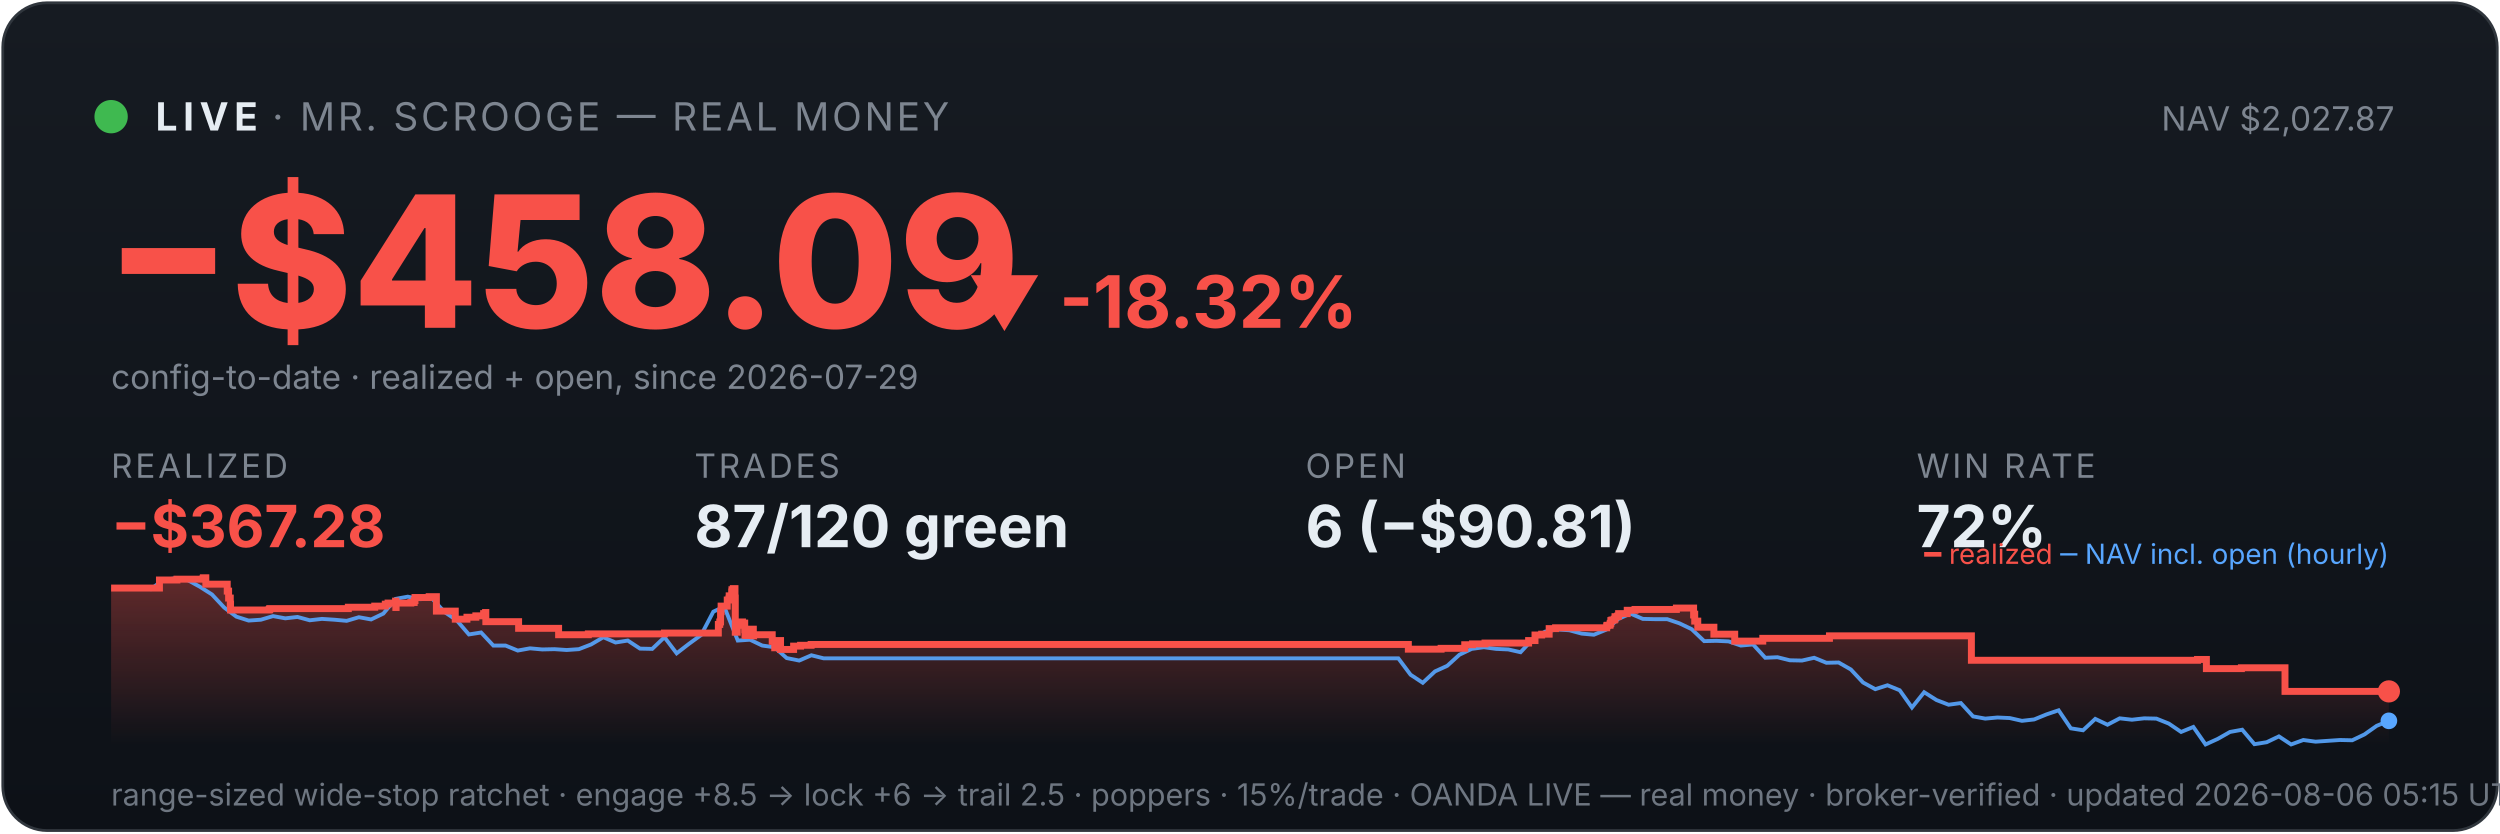
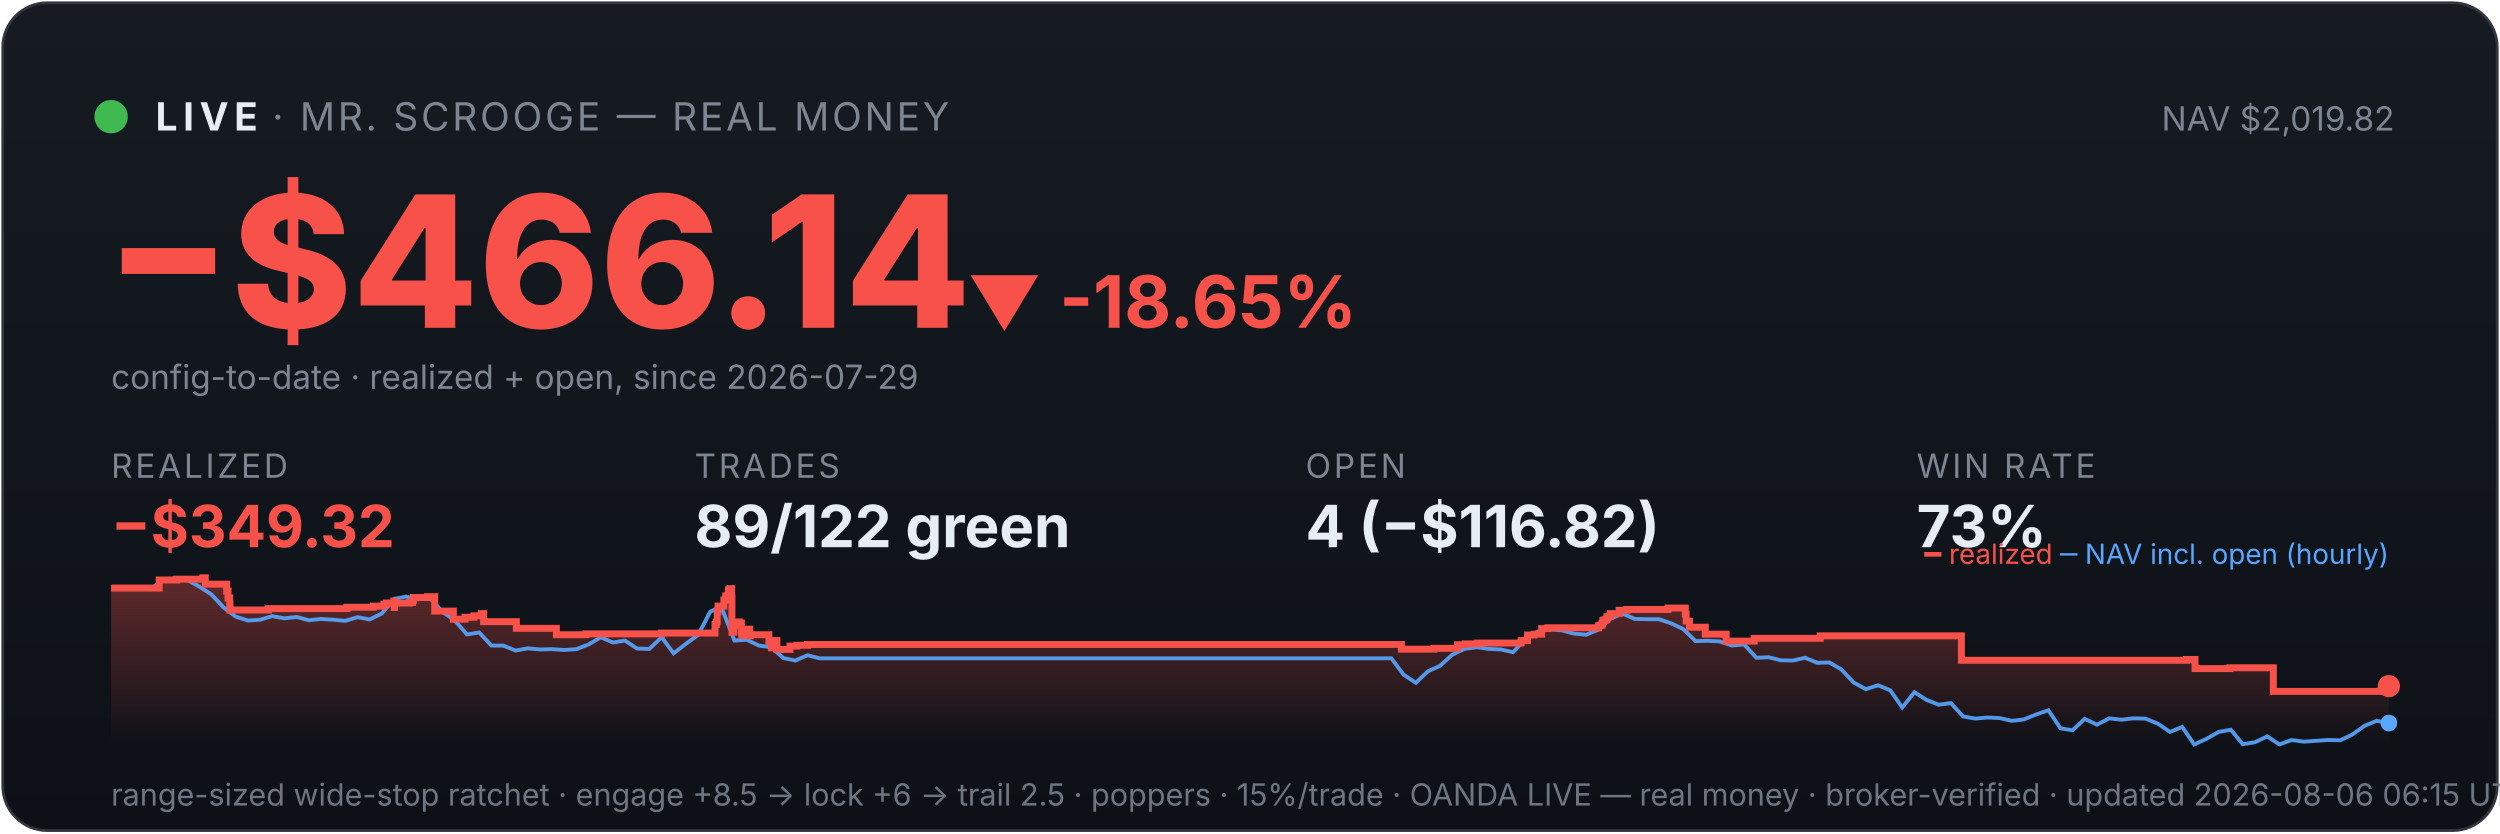
<svg xmlns="http://www.w3.org/2000/svg" viewBox="0 0 900 300" width="100%" font-family="system-ui,-apple-system,sans-serif">
  <defs>
    <linearGradient id="bg" x1="0" y1="0" x2="0" y2="1">
      <stop offset="0" stop-color="#161b22" />
      <stop offset="1" stop-color="#0d1117" />
    </linearGradient>
    <linearGradient id="fill" x1="0" y1="0" x2="0" y2="1">
      <stop offset="0" stop-color="#f85149" stop-opacity="0.35" />
      <stop offset="1" stop-color="#f85149" stop-opacity="0" />
    </linearGradient>
  </defs>
  <rect x="1" y="1" width="898" height="298" rx="16" fill="url(#bg)" stroke="#30363d" />
  <circle cx="40" cy="42" r="6" fill="#3fb950" />
  <text x="56" y="47" font-size="14" font-weight="700" fill="#e6edf3" letter-spacing="2">LIVE</text>
  <text x="98" y="47" font-size="14" fill="#7d8590" letter-spacing="1">· MR. SCROOGE — REAL MONEY</text>
-   <text x="862" y="47" font-size="12" fill="#7d8590" text-anchor="end">NAV $2,027.87</text>
-   <text x="38" y="118" font-size="66" font-weight="800" fill="#f85149">−$458.09</text>
-   <text x="348" y="118" font-size="26" font-weight="700" fill="#f85149">▼ -18.32%</text>
+   <text x="862" y="47" font-size="12" fill="#7d8590" text-anchor="end">NAV $2,019.82</text>
+   <text x="38" y="118" font-size="66" font-weight="800" fill="#f85149">−$466.14</text>
+   <text x="348" y="118" font-size="26" font-weight="700" fill="#f85149">▼ -18.65%</text>
  <text x="40" y="140" font-size="12" fill="#7d8590">config-to-date · realized + open, since 2026-07-29</text>
  <text x="40" y="172" font-family="system-ui,-apple-system,sans-serif" font-size="12" fill="#7d8590" letter-spacing="1">REALIZED</text>
-   <text x="40" y="197" font-family="system-ui,-apple-system,sans-serif" font-size="21" font-weight="700" fill="#f85149">−$367.28</text>
+   <text x="40" y="197" font-family="system-ui,-apple-system,sans-serif" font-size="21" font-weight="700" fill="#f85149">−$349.32</text>
  <text x="250" y="172" font-family="system-ui,-apple-system,sans-serif" font-size="12" fill="#7d8590" letter-spacing="1">TRADES</text>
-   <text x="250" y="197" font-family="system-ui,-apple-system,sans-serif" font-size="21" font-weight="700" fill="#e6edf3">87/120 green</text>
+   <text x="250" y="197" font-family="system-ui,-apple-system,sans-serif" font-size="21" font-weight="700" fill="#e6edf3">89/122 green</text>
  <text x="470" y="172" font-family="system-ui,-apple-system,sans-serif" font-size="12" fill="#7d8590" letter-spacing="1">OPEN</text>
-   <text x="470" y="197" font-family="system-ui,-apple-system,sans-serif" font-size="21" font-weight="700" fill="#e6edf3">6 (−$90.81)</text>
+   <text x="470" y="197" font-family="system-ui,-apple-system,sans-serif" font-size="21" font-weight="700" fill="#e6edf3">4 (−$116.82)</text>
  <text x="690" y="172" font-family="system-ui,-apple-system,sans-serif" font-size="12" fill="#7d8590" letter-spacing="1">WIN RATE</text>
-   <text x="690" y="197" font-family="system-ui,-apple-system,sans-serif" font-size="21" font-weight="700" fill="#e6edf3">72%</text>
-   <polygon points="40,268 40.0,211.7 57.4,211.7 57.4,208.8 63.7,208.8 63.7,208.5 73.1,208.5 73.1,208.3 73.2,208.3 73.2,208.0 74.1,208.0 74.1,210.3 81.8,210.3 81.8,212.8 82.3,212.8 82.3,215.3 82.9,215.3 82.9,217.5 83.0,217.5 83.0,219.6 96.9,219.6 96.9,219.4 97.1,219.4 97.1,219.1 125.4,219.1 125.4,218.6 134.9,218.6 134.9,218.2 138.7,218.2 138.7,217.5 139.7,217.5 139.7,217.1 142.4,217.1 142.4,216.4 142.5,216.4 142.5,218.7 142.6,218.7 142.6,217.1 147.9,217.1 147.9,216.9 149.1,216.9 149.1,216.2 149.4,216.2 149.4,215.1 154.5,215.1 154.5,214.8 157.1,214.8 157.1,217.2 157.1,217.2 157.1,220.0 163.9,220.0 163.9,222.9 168.1,222.9 168.1,222.2 171.3,222.2 171.3,221.7 174.1,221.7 174.1,220.9 174.8,220.9 174.8,220.5 174.9,220.5 174.9,223.8 186.7,223.8 186.7,226.2 201.1,226.2 201.1,228.5 211.8,228.5 211.8,228.2 239.2,228.2 239.2,227.9 258.6,227.9 258.6,226.4 258.6,226.4 258.6,226.0 258.6,226.0 258.6,224.8 259.1,224.8 259.1,223.9 259.4,223.9 259.4,220.2 259.6,220.2 259.6,218.2 261.8,218.2 261.8,217.0 261.8,217.0 261.8,216.0 262.4,216.0 262.4,215.6 262.5,215.6 262.5,214.5 263.4,214.5 263.4,213.1 263.5,213.1 263.5,212.3 264.0,212.3 264.0,211.9 264.6,211.9 264.6,215.3 264.7,215.3 264.7,219.4 264.7,219.4 264.7,223.4 264.7,223.4 264.7,227.6 265.4,227.6 265.4,225.1 265.6,225.1 265.6,224.7 266.5,224.7 266.5,224.5 266.9,224.5 266.9,223.9 267.3,223.9 267.3,226.3 267.3,226.3 267.3,224.9 267.5,224.9 267.5,224.7 268.0,224.7 268.0,224.3 268.1,224.3 268.1,226.7 268.2,226.7 268.2,229.0 268.2,229.0 268.2,228.7 268.7,228.7 268.7,228.8 269.1,228.8 269.1,228.4 269.1,228.4 269.1,227.9 269.6,227.9 269.6,227.0 269.6,227.0 269.6,226.9 269.7,226.9 269.7,226.5 271.2,226.5 271.2,228.9 271.3,228.9 271.3,228.5 278.0,228.5 278.0,230.9 278.9,230.9 278.9,233.2 279.1,233.2 279.1,232.0 279.3,232.0 279.3,231.1 279.9,231.1 279.9,230.6 281.0,230.6 281.0,233.8 285.7,233.8 285.7,232.6 288.2,232.6 288.2,232.3 292.0,232.3 292.0,232.0 507.0,232.0 507.0,233.7 518.8,233.7 518.8,233.4 527.3,233.4 527.3,232.1 530.1,232.1 530.1,231.8 534.6,231.8 534.6,231.5 550.3,231.5 550.3,230.9 550.3,230.9 550.3,230.6 552.6,230.6 552.6,228.6 555.0,228.6 555.0,228.3 557.7,228.3 557.7,226.3 560.0,226.3 560.0,226.0 578.4,226.0 578.4,225.3 578.6,225.3 578.6,225.1 579.6,225.1 579.6,224.7 579.7,224.7 579.7,224.4 579.9,224.4 579.9,223.4 580.3,223.4 580.3,223.2 581.1,223.2 581.1,222.9 581.4,222.9 581.4,222.6 581.4,222.6 581.4,222.0 582.3,222.0 582.3,221.8 582.7,221.8 582.7,221.2 582.7,221.2 582.7,220.9 585.8,220.9 585.8,220.6 585.8,220.6 585.8,220.0 585.8,220.0 585.8,219.7 588.6,219.7 588.6,219.4 603.5,219.4 603.5,218.9 609.7,218.9 609.7,221.4 609.8,221.4 609.8,221.1 610.1,221.1 610.1,223.6 611.2,223.6 611.2,225.8 617.0,225.8 617.0,228.3 624.5,228.3 624.5,230.8 634.6,230.8 634.6,229.8 658.6,229.8 658.6,228.9 709.7,228.9 709.7,237.7 791.1,237.7 791.1,237.4 794.3,237.4 794.3,240.7 806.9,240.7 806.9,240.4 822.6,240.4 822.6,248.9 860.0,248.9 860.0,248.9 860,268" fill="url(#fill)" />
-   <polyline points="41.0,211.7 41.1,211.7 45.5,211.6 46.2,211.6 49.9,211.7 54.3,212.1 58.7,208.8 63.1,208.2 67.5,208.8 71.9,211.2 76.3,214.0 80.7,218.7 85.1,222.0 89.5,223.4 93.9,223.1 98.3,221.8 102.7,222.6 107.1,222.1 111.5,223.3 115.9,222.8 120.4,223.1 124.8,223.5 129.2,222.2 133.6,223.0 138.0,220.9 142.4,215.6 146.8,214.8 151.2,215.7 155.6,215.5 160.0,220.3 164.4,223.3 168.8,228.4 173.2,227.7 177.6,232.4 182.0,232.4 186.4,234.2 190.8,233.4 195.2,233.8 199.6,233.7 204.0,234.0 208.4,233.7 212.8,232.0 217.2,229.4 221.6,231.3 226.0,230.6 230.4,233.5 234.8,233.6 239.2,229.4 243.6,235.2 248.0,231.8 252.4,228.6 256.8,220.2 260.0,218.7 261.2,219.6 265.6,230.6 270.0,230.3 274.4,232.4 278.8,233.0 283.2,236.9 287.7,237.8 292.1,235.9 296.5,237.0 300.9,237.0 305.3,237.0 309.7,237.0 314.1,237.0 318.5,237.0 322.9,237.0 327.3,237.0 331.7,237.0 336.1,237.0 340.5,237.0 344.9,237.0 349.3,237.0 353.7,237.0 358.1,237.0 362.5,237.0 366.9,237.0 371.3,237.0 375.7,237.0 380.1,237.0 384.5,237.0 388.9,237.0 393.3,237.0 397.7,237.0 402.1,237.0 406.5,237.0 410.9,237.0 415.3,237.0 419.7,237.0 424.1,237.0 428.5,237.0 432.9,237.0 437.3,237.0 441.7,237.0 446.1,237.0 450.6,237.0 455.0,237.0 459.4,237.0 463.8,237.0 468.2,237.0 472.6,237.0 477.0,237.0 481.4,237.0 485.8,237.0 490.2,237.0 494.6,237.0 499.0,237.0 503.4,237.0 507.8,242.9 512.2,245.8 516.6,241.7 521.0,239.7 525.4,235.7 529.8,233.6 534.2,233.0 538.6,233.6 543.0,233.8 547.4,234.8 551.8,230.1 556.2,227.4 560.6,226.6 565.0,226.9 569.4,228.1 573.8,228.5 578.2,226.7 582.6,222.8 587.0,220.9 591.4,222.8 595.8,222.9 600.2,222.9 604.6,224.4 609.0,226.5 613.5,230.8 617.9,230.7 622.3,230.9 626.7,232.4 631.1,232.0 635.5,236.8 639.9,236.6 644.3,237.7 648.7,237.8 653.1,236.8 657.5,238.6 661.9,238.5 666.3,241.0 670.7,245.7 675.1,248.1 679.5,246.7 683.9,248.5 688.3,254.7 692.7,249.2 697.1,252.0 701.5,253.7 705.9,253.1 710.3,257.9 714.7,258.7 719.1,258.3 723.5,258.5 727.9,259.5 732.3,259.0 736.7,257.2 741.1,255.7 745.5,262.2 749.9,262.9 754.3,258.8 758.7,260.9 763.1,258.6 767.5,259.1 771.9,258.6 776.3,258.7 780.8,260.5 785.2,263.5 789.6,261.7 794.0,268.0 798.4,266.0 802.8,263.5 807.2,262.7 811.6,267.9 816.0,267.2 820.4,265.1 824.8,268.0 829.2,266.4 833.6,267.0 838.0,266.7 842.4,266.4 846.8,266.5 851.2,264.4 855.6,261.3 860.0,259.5" fill="none" stroke="#58a6ff" stroke-width="1.4" opacity="0.9" />
-   <polyline points="40.0,211.7 57.4,211.7 57.4,208.8 63.7,208.8 63.7,208.5 73.1,208.5 73.1,208.3 73.2,208.3 73.2,208.0 74.1,208.0 74.1,210.3 81.8,210.3 81.8,212.8 82.3,212.8 82.3,215.3 82.9,215.3 82.9,217.5 83.0,217.5 83.0,219.6 96.9,219.6 96.9,219.4 97.1,219.4 97.1,219.1 125.4,219.1 125.4,218.6 134.9,218.6 134.9,218.2 138.7,218.2 138.7,217.5 139.7,217.5 139.7,217.1 142.4,217.1 142.4,216.4 142.5,216.4 142.5,218.7 142.6,218.7 142.6,217.1 147.9,217.1 147.9,216.9 149.1,216.9 149.1,216.2 149.4,216.2 149.4,215.1 154.5,215.1 154.5,214.8 157.1,214.8 157.1,217.2 157.1,217.2 157.1,220.0 163.9,220.0 163.9,222.9 168.1,222.9 168.1,222.2 171.3,222.2 171.3,221.7 174.1,221.7 174.1,220.9 174.8,220.9 174.8,220.5 174.9,220.5 174.9,223.8 186.7,223.8 186.7,226.2 201.1,226.2 201.1,228.5 211.8,228.5 211.8,228.2 239.2,228.2 239.2,227.9 258.6,227.9 258.6,226.4 258.6,226.4 258.6,226.0 258.6,226.0 258.6,224.8 259.1,224.8 259.1,223.9 259.4,223.9 259.4,220.2 259.6,220.2 259.6,218.2 261.8,218.2 261.8,217.0 261.8,217.0 261.8,216.0 262.4,216.0 262.4,215.6 262.5,215.6 262.5,214.5 263.4,214.5 263.4,213.1 263.5,213.1 263.5,212.3 264.0,212.3 264.0,211.9 264.6,211.9 264.6,215.3 264.7,215.3 264.7,219.4 264.7,219.4 264.7,223.4 264.7,223.4 264.7,227.6 265.4,227.6 265.4,225.1 265.6,225.1 265.6,224.7 266.5,224.7 266.5,224.5 266.9,224.5 266.9,223.9 267.3,223.9 267.3,226.3 267.3,226.3 267.3,224.9 267.5,224.9 267.5,224.7 268.0,224.7 268.0,224.3 268.1,224.3 268.1,226.7 268.2,226.7 268.2,229.0 268.2,229.0 268.2,228.7 268.7,228.7 268.7,228.8 269.1,228.8 269.1,228.4 269.1,228.4 269.1,227.9 269.6,227.9 269.6,227.0 269.6,227.0 269.6,226.9 269.7,226.9 269.7,226.5 271.2,226.5 271.2,228.9 271.3,228.9 271.3,228.5 278.0,228.5 278.0,230.9 278.9,230.9 278.9,233.2 279.1,233.2 279.1,232.0 279.3,232.0 279.3,231.1 279.9,231.1 279.9,230.6 281.0,230.6 281.0,233.8 285.7,233.8 285.7,232.6 288.2,232.6 288.2,232.3 292.0,232.3 292.0,232.0 507.0,232.0 507.0,233.7 518.8,233.7 518.8,233.4 527.3,233.4 527.3,232.1 530.1,232.1 530.1,231.8 534.6,231.8 534.6,231.5 550.3,231.5 550.3,230.9 550.3,230.9 550.3,230.6 552.6,230.6 552.6,228.6 555.0,228.6 555.0,228.3 557.7,228.3 557.7,226.3 560.0,226.3 560.0,226.0 578.4,226.0 578.4,225.3 578.6,225.3 578.6,225.1 579.6,225.1 579.6,224.7 579.7,224.7 579.7,224.4 579.9,224.4 579.9,223.4 580.3,223.4 580.3,223.2 581.1,223.2 581.1,222.9 581.4,222.9 581.4,222.6 581.4,222.6 581.4,222.0 582.3,222.0 582.3,221.8 582.7,221.8 582.7,221.2 582.7,221.2 582.7,220.9 585.8,220.9 585.8,220.6 585.8,220.6 585.8,220.0 585.8,220.0 585.8,219.7 588.6,219.7 588.6,219.4 603.5,219.4 603.5,218.9 609.7,218.9 609.7,221.4 609.8,221.4 609.8,221.1 610.1,221.1 610.1,223.6 611.2,223.6 611.2,225.8 617.0,225.8 617.0,228.3 624.5,228.3 624.5,230.8 634.6,230.8 634.6,229.8 658.6,229.8 658.6,228.9 709.7,228.9 709.7,237.7 791.1,237.7 791.1,237.4 794.3,237.4 794.3,240.7 806.9,240.7 806.9,240.4 822.6,240.4 822.6,248.9 860.0,248.9 860.0,248.9" fill="none" stroke="#f85149" stroke-width="2.5" />
-   <circle cx="860.0" cy="248.9" r="4" fill="#f85149" />
-   <circle cx="860.0" cy="259.5" r="3" fill="#58a6ff" />
+   <text x="690" y="197" font-family="system-ui,-apple-system,sans-serif" font-size="21" font-weight="700" fill="#e6edf3">73%</text>
+   <polygon points="40,268 40.0,211.7 57.3,211.7 57.3,208.8 63.6,208.8 63.6,208.5 73.0,208.5 73.0,208.3 73.1,208.3 73.1,208.0 73.9,208.0 73.9,210.3 81.6,210.3 81.6,212.8 82.1,212.8 82.1,215.3 82.7,215.3 82.7,217.5 82.8,217.5 82.8,219.6 96.6,219.6 96.6,219.4 96.7,219.4 96.7,219.1 124.9,219.1 124.9,218.6 134.4,218.6 134.4,218.2 138.2,218.2 138.2,217.5 139.2,217.5 139.2,217.1 141.8,217.1 141.8,216.4 141.9,216.4 141.9,218.7 142.0,218.7 142.0,217.1 147.3,217.1 147.3,216.9 148.5,216.9 148.5,216.2 148.8,216.2 148.8,215.1 153.9,215.1 153.9,214.8 156.5,214.8 156.5,217.2 156.5,217.2 156.5,220.0 163.2,220.0 163.2,222.9 167.4,222.9 167.4,222.2 170.6,222.2 170.6,221.7 173.3,221.7 173.3,220.9 174.1,220.9 174.1,220.5 174.1,220.5 174.1,223.8 185.9,223.8 185.9,226.2 200.3,226.2 200.3,228.5 210.9,228.5 210.9,228.2 238.1,228.2 238.1,227.9 257.4,227.9 257.4,226.4 257.4,226.4 257.4,226.0 257.4,226.0 257.4,224.8 257.9,224.8 257.9,223.9 258.2,223.9 258.2,220.2 258.5,220.2 258.5,218.2 260.6,218.2 260.6,217.0 260.6,217.0 260.6,216.0 261.2,216.0 261.2,215.6 261.3,215.6 261.3,214.5 262.2,214.5 262.2,213.1 262.3,213.1 262.3,212.3 262.8,212.3 262.8,211.9 263.4,211.9 263.4,215.3 263.5,215.3 263.5,219.4 263.5,219.4 263.5,223.4 263.5,223.4 263.5,227.6 264.2,227.6 264.2,225.1 264.4,225.1 264.4,224.7 265.3,224.7 265.3,224.5 265.6,224.5 265.6,223.9 266.1,223.9 266.1,226.3 266.1,226.3 266.1,224.9 266.3,224.9 266.3,224.7 266.7,224.7 266.7,224.3 266.9,224.3 266.9,226.7 267.0,226.7 267.0,229.0 267.0,229.0 267.0,228.7 267.5,228.7 267.5,228.8 267.9,228.8 267.9,228.4 267.9,228.4 267.9,227.9 268.3,227.9 268.3,227.0 268.4,227.0 268.4,226.9 268.4,226.9 268.4,226.5 269.9,226.5 269.9,228.9 270.1,228.9 270.1,228.5 276.8,228.5 276.8,230.9 277.7,230.9 277.7,233.2 277.8,233.2 277.8,232.0 278.0,232.0 278.0,231.1 278.6,231.1 278.6,230.6 279.7,230.6 279.7,233.8 284.4,233.8 284.4,232.6 286.9,232.6 286.9,232.3 290.7,232.3 290.7,232.0 504.5,232.0 504.5,233.7 516.2,233.7 516.2,233.4 524.7,233.4 524.7,232.1 527.5,232.1 527.5,231.8 531.9,231.8 531.9,231.5 547.6,231.5 547.6,230.9 547.6,230.9 547.6,230.6 549.9,230.6 549.9,228.6 552.3,228.6 552.3,228.3 555.0,228.3 555.0,226.3 557.2,226.3 557.2,226.0 575.5,226.0 575.5,225.3 575.8,225.3 575.8,225.1 576.7,225.1 576.7,224.7 576.8,224.7 576.8,224.4 577.0,224.4 577.0,223.4 577.4,223.4 577.4,223.2 578.2,223.2 578.2,222.9 578.5,222.9 578.5,222.6 578.5,222.6 578.5,222.0 579.4,222.0 579.4,221.8 579.8,221.8 579.8,221.2 579.8,221.2 579.8,220.9 582.9,220.9 582.9,220.6 582.9,220.6 582.9,220.0 582.9,220.0 582.9,219.7 585.7,219.7 585.7,219.4 600.5,219.4 600.5,218.9 606.7,218.9 606.7,221.4 606.7,221.4 606.7,221.1 607.0,221.1 607.0,223.6 608.2,223.6 608.2,225.8 613.9,225.8 613.9,228.3 621.4,228.3 621.4,230.8 631.5,230.8 631.5,229.8 655.3,229.8 655.3,228.9 706.1,228.9 706.1,237.7 787.1,237.7 787.1,237.4 790.2,237.4 790.2,240.7 802.8,240.7 802.8,240.4 818.4,240.4 818.4,248.9 857.2,248.9 857.2,248.6 857.5,248.6 857.5,247.0 860.0,247.0 860.0,247.0 860,268" fill="url(#fill)" />
+   <polyline points="41.0,211.7 41.1,211.7 45.5,211.6 46.2,211.6 49.9,211.7 54.2,212.1 58.6,208.8 63.0,208.2 67.4,208.8 71.8,211.2 76.1,214.0 80.5,218.7 84.9,222.0 89.3,223.4 93.6,223.1 98.0,221.8 102.4,222.6 106.8,222.1 111.2,223.3 115.5,222.8 119.9,223.1 124.3,223.5 128.7,222.2 133.1,223.0 137.4,220.9 141.8,215.6 146.2,214.8 150.6,215.7 155.0,215.5 159.3,220.3 163.7,223.3 168.1,228.4 172.5,227.7 176.9,232.4 181.2,232.4 185.6,234.2 190.0,233.4 194.4,233.8 198.7,233.7 203.1,234.0 207.5,233.7 211.9,232.0 216.3,229.4 220.6,231.3 225.0,230.6 229.4,233.5 233.8,233.6 238.2,229.4 242.5,235.2 246.9,231.8 251.3,228.6 255.7,220.2 258.8,218.7 260.1,219.6 264.4,230.6 268.8,230.3 273.2,232.4 277.6,233.0 282.0,236.9 286.3,237.8 290.7,235.9 295.1,237.0 299.5,237.0 303.8,237.0 308.2,237.0 312.6,237.0 317.0,237.0 321.4,237.0 325.7,237.0 330.1,237.0 334.5,237.0 338.9,237.0 343.3,237.0 347.6,237.0 352.0,237.0 356.4,237.0 360.8,237.0 365.2,237.0 369.5,237.0 373.9,237.0 378.3,237.0 382.7,237.0 387.1,237.0 391.4,237.0 395.8,237.0 400.2,237.0 404.6,237.0 408.9,237.0 413.3,237.0 417.7,237.0 422.1,237.0 426.5,237.0 430.8,237.0 435.2,237.0 439.6,237.0 444.0,237.0 448.4,237.0 452.7,237.0 457.1,237.0 461.5,237.0 465.9,237.0 470.3,237.0 474.6,237.0 479.0,237.0 483.4,237.0 487.8,237.0 492.2,237.0 496.5,237.0 500.9,237.0 505.3,242.9 509.7,245.8 514.0,241.7 518.4,239.7 522.8,235.7 527.2,233.6 531.6,233.0 535.9,233.6 540.3,233.8 544.7,234.8 549.1,230.1 553.5,227.4 557.8,226.6 562.2,226.9 566.6,228.1 571.0,228.5 575.4,226.7 579.7,222.8 584.1,220.9 588.5,222.8 592.9,222.9 597.2,222.9 601.6,224.4 606.0,226.5 610.4,230.8 614.8,230.7 619.1,230.9 623.5,232.4 627.9,232.0 632.3,236.8 636.7,236.6 641.0,237.7 645.4,237.8 649.8,236.8 654.2,238.6 658.6,238.5 662.9,241.0 667.3,245.7 671.7,248.1 676.1,246.7 680.5,248.5 684.8,254.7 689.2,249.2 693.6,252.0 698.0,253.7 702.3,253.1 706.7,257.9 711.1,258.7 715.5,258.3 719.9,258.5 724.2,259.5 728.6,259.0 733.0,257.2 737.4,255.7 741.8,262.2 746.1,262.9 750.5,258.8 754.9,260.9 759.3,258.6 763.7,259.1 768.0,258.6 772.4,258.7 776.8,260.5 781.2,263.5 785.6,261.7 789.9,268.0 794.3,266.0 798.7,263.5 803.1,262.7 807.4,267.9 811.8,267.2 816.2,265.1 820.6,268.0 825.0,266.4 829.3,267.0 833.7,266.7 838.1,266.4 842.5,266.5 846.9,264.4 851.2,261.3 855.6,259.5 860.0,260.3" fill="none" stroke="#58a6ff" stroke-width="1.4" opacity="0.9" />
+   <polyline points="40.0,211.7 57.3,211.7 57.3,208.8 63.6,208.8 63.6,208.5 73.0,208.5 73.0,208.3 73.1,208.3 73.1,208.0 73.9,208.0 73.9,210.3 81.6,210.3 81.6,212.8 82.1,212.8 82.1,215.3 82.7,215.3 82.7,217.5 82.8,217.5 82.8,219.6 96.6,219.6 96.6,219.4 96.7,219.4 96.7,219.1 124.9,219.1 124.9,218.6 134.4,218.6 134.4,218.2 138.2,218.2 138.2,217.5 139.2,217.5 139.2,217.1 141.8,217.1 141.8,216.4 141.9,216.4 141.9,218.7 142.0,218.7 142.0,217.1 147.3,217.1 147.3,216.9 148.5,216.9 148.5,216.2 148.8,216.2 148.8,215.1 153.9,215.1 153.9,214.8 156.5,214.8 156.5,217.2 156.5,217.2 156.5,220.0 163.2,220.0 163.2,222.9 167.4,222.9 167.4,222.2 170.6,222.2 170.6,221.7 173.3,221.7 173.3,220.9 174.1,220.9 174.1,220.5 174.1,220.5 174.1,223.8 185.9,223.8 185.9,226.2 200.3,226.2 200.3,228.5 210.9,228.5 210.9,228.2 238.1,228.2 238.1,227.9 257.4,227.9 257.4,226.4 257.4,226.4 257.4,226.0 257.4,226.0 257.4,224.8 257.9,224.8 257.9,223.9 258.2,223.9 258.2,220.2 258.5,220.2 258.5,218.2 260.6,218.2 260.6,217.0 260.6,217.0 260.6,216.0 261.2,216.0 261.2,215.6 261.3,215.6 261.3,214.5 262.2,214.5 262.2,213.1 262.3,213.1 262.3,212.3 262.8,212.3 262.8,211.9 263.4,211.9 263.4,215.3 263.5,215.3 263.5,219.4 263.5,219.4 263.5,223.4 263.5,223.4 263.5,227.6 264.2,227.6 264.2,225.1 264.4,225.1 264.4,224.7 265.3,224.7 265.3,224.5 265.6,224.5 265.6,223.9 266.1,223.9 266.1,226.3 266.1,226.3 266.1,224.9 266.3,224.9 266.3,224.7 266.7,224.7 266.7,224.3 266.9,224.3 266.9,226.7 267.0,226.7 267.0,229.0 267.0,229.0 267.0,228.7 267.5,228.7 267.5,228.8 267.9,228.8 267.9,228.4 267.9,228.4 267.9,227.9 268.3,227.9 268.3,227.0 268.4,227.0 268.4,226.9 268.4,226.9 268.4,226.5 269.9,226.5 269.9,228.9 270.1,228.9 270.1,228.5 276.8,228.5 276.8,230.9 277.7,230.9 277.7,233.2 277.8,233.2 277.8,232.0 278.0,232.0 278.0,231.1 278.6,231.1 278.6,230.6 279.7,230.6 279.7,233.8 284.4,233.8 284.4,232.6 286.9,232.6 286.9,232.3 290.7,232.3 290.7,232.0 504.5,232.0 504.5,233.7 516.2,233.7 516.2,233.4 524.7,233.4 524.7,232.1 527.5,232.1 527.5,231.8 531.9,231.8 531.9,231.5 547.6,231.5 547.6,230.9 547.6,230.9 547.6,230.6 549.9,230.6 549.9,228.6 552.3,228.6 552.3,228.3 555.0,228.3 555.0,226.3 557.2,226.3 557.2,226.0 575.5,226.0 575.5,225.3 575.8,225.3 575.8,225.1 576.7,225.1 576.7,224.7 576.8,224.7 576.8,224.4 577.0,224.4 577.0,223.4 577.4,223.4 577.4,223.2 578.2,223.2 578.2,222.9 578.5,222.9 578.5,222.6 578.5,222.6 578.5,222.0 579.4,222.0 579.4,221.8 579.8,221.8 579.8,221.2 579.8,221.2 579.8,220.9 582.9,220.9 582.9,220.6 582.9,220.6 582.9,220.0 582.9,220.0 582.9,219.7 585.7,219.7 585.7,219.4 600.5,219.4 600.5,218.9 606.7,218.9 606.7,221.4 606.7,221.4 606.7,221.1 607.0,221.1 607.0,223.6 608.2,223.6 608.2,225.8 613.9,225.8 613.9,228.3 621.4,228.3 621.4,230.8 631.5,230.8 631.5,229.8 655.3,229.8 655.3,228.9 706.1,228.9 706.1,237.7 787.1,237.7 787.1,237.4 790.2,237.4 790.2,240.7 802.8,240.7 802.8,240.4 818.4,240.4 818.4,248.9 857.2,248.9 857.2,248.6 857.5,248.6 857.5,247.0 860.0,247.0 860.0,247.0" fill="none" stroke="#f85149" stroke-width="2.5" />
+   <circle cx="860.0" cy="247.0" r="4" fill="#f85149" />
+   <circle cx="860.0" cy="260.3" r="3" fill="#58a6ff" />
  <text x="860" y="203" font-size="10" text-anchor="end" fill="#7d8590">
    <tspan fill="#f85149">━ realized</tspan>
    <tspan fill="#58a6ff">─ NAV incl. open (hourly)</tspan>
  </text>
-   <text x="40" y="290" font-size="11" fill="#6e7681">range-sized wide-stop ratchet · engage +8.5 → lock +6 → trail 2.5 · poppers · 15%/trade · OANDA LIVE — real money · broker-verified · updated 2026-08-06 05:15 UTC</text>
+   <text x="40" y="290" font-size="11" fill="#6e7681">range-sized wide-stop ratchet · engage +8.5 → lock +6 → trail 2.5 · poppers · 15%/trade · OANDA LIVE — real money · broker-verified · updated 2026-08-06 06:15 UTC</text>
</svg>
